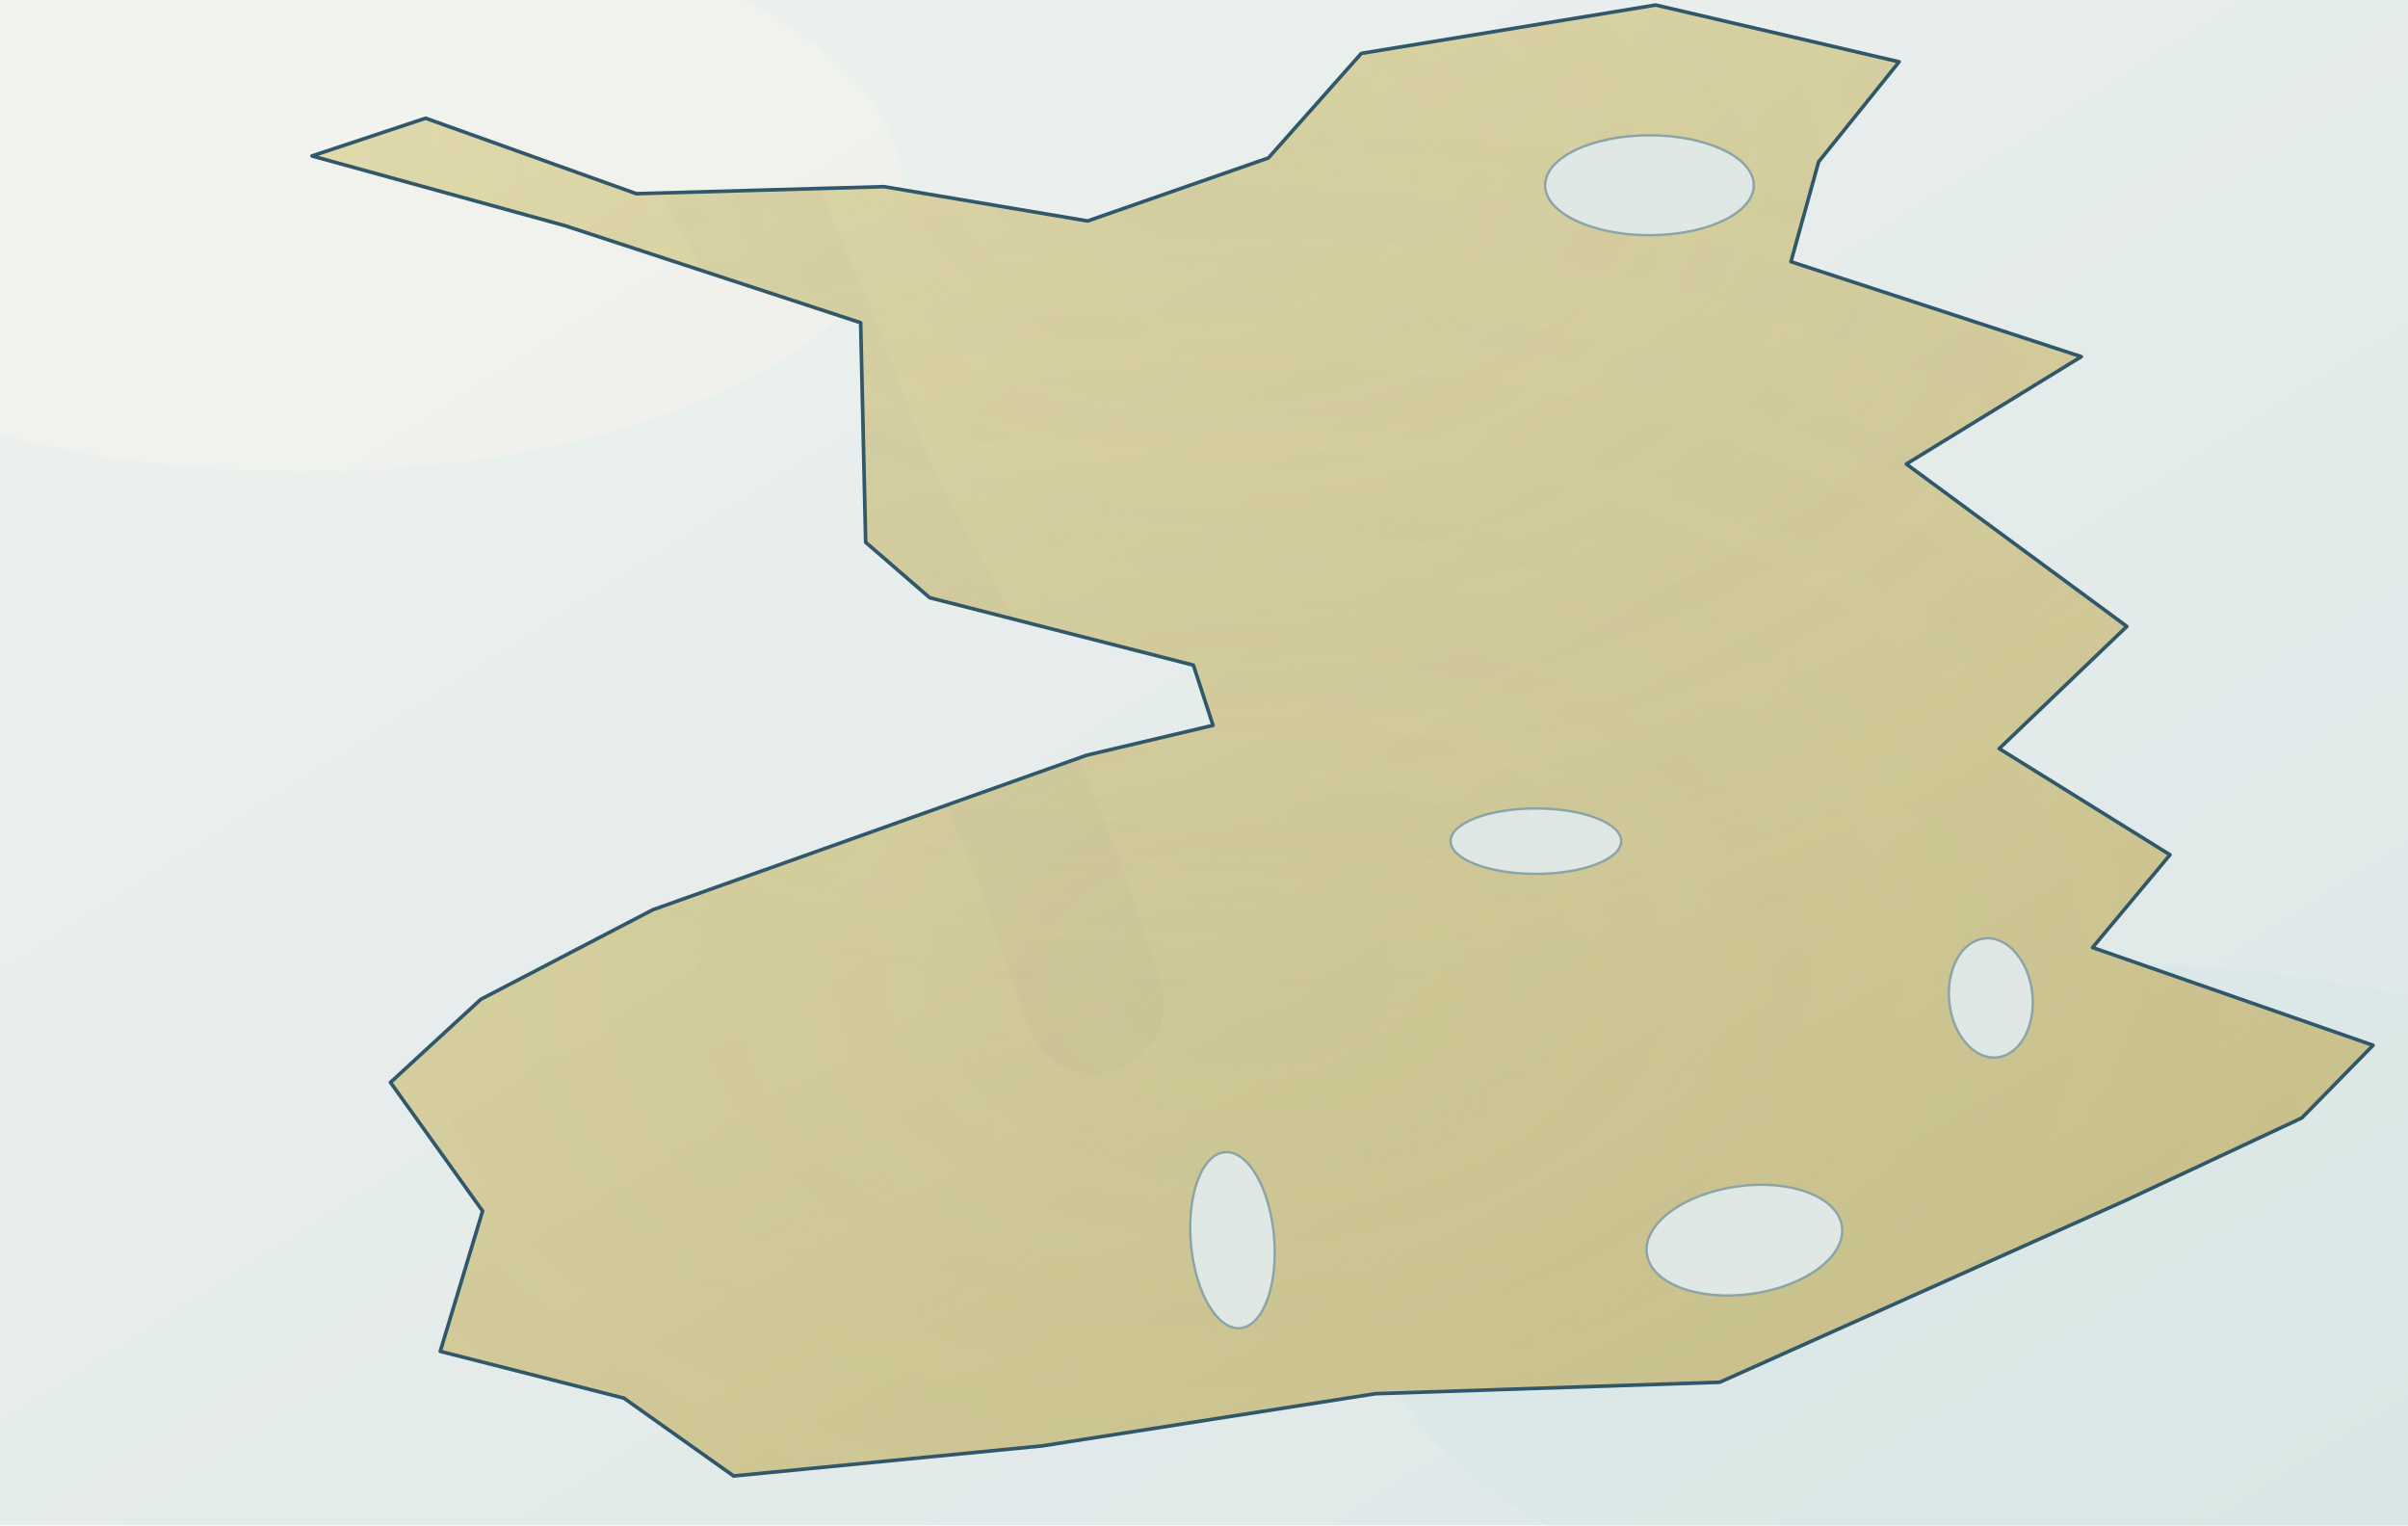
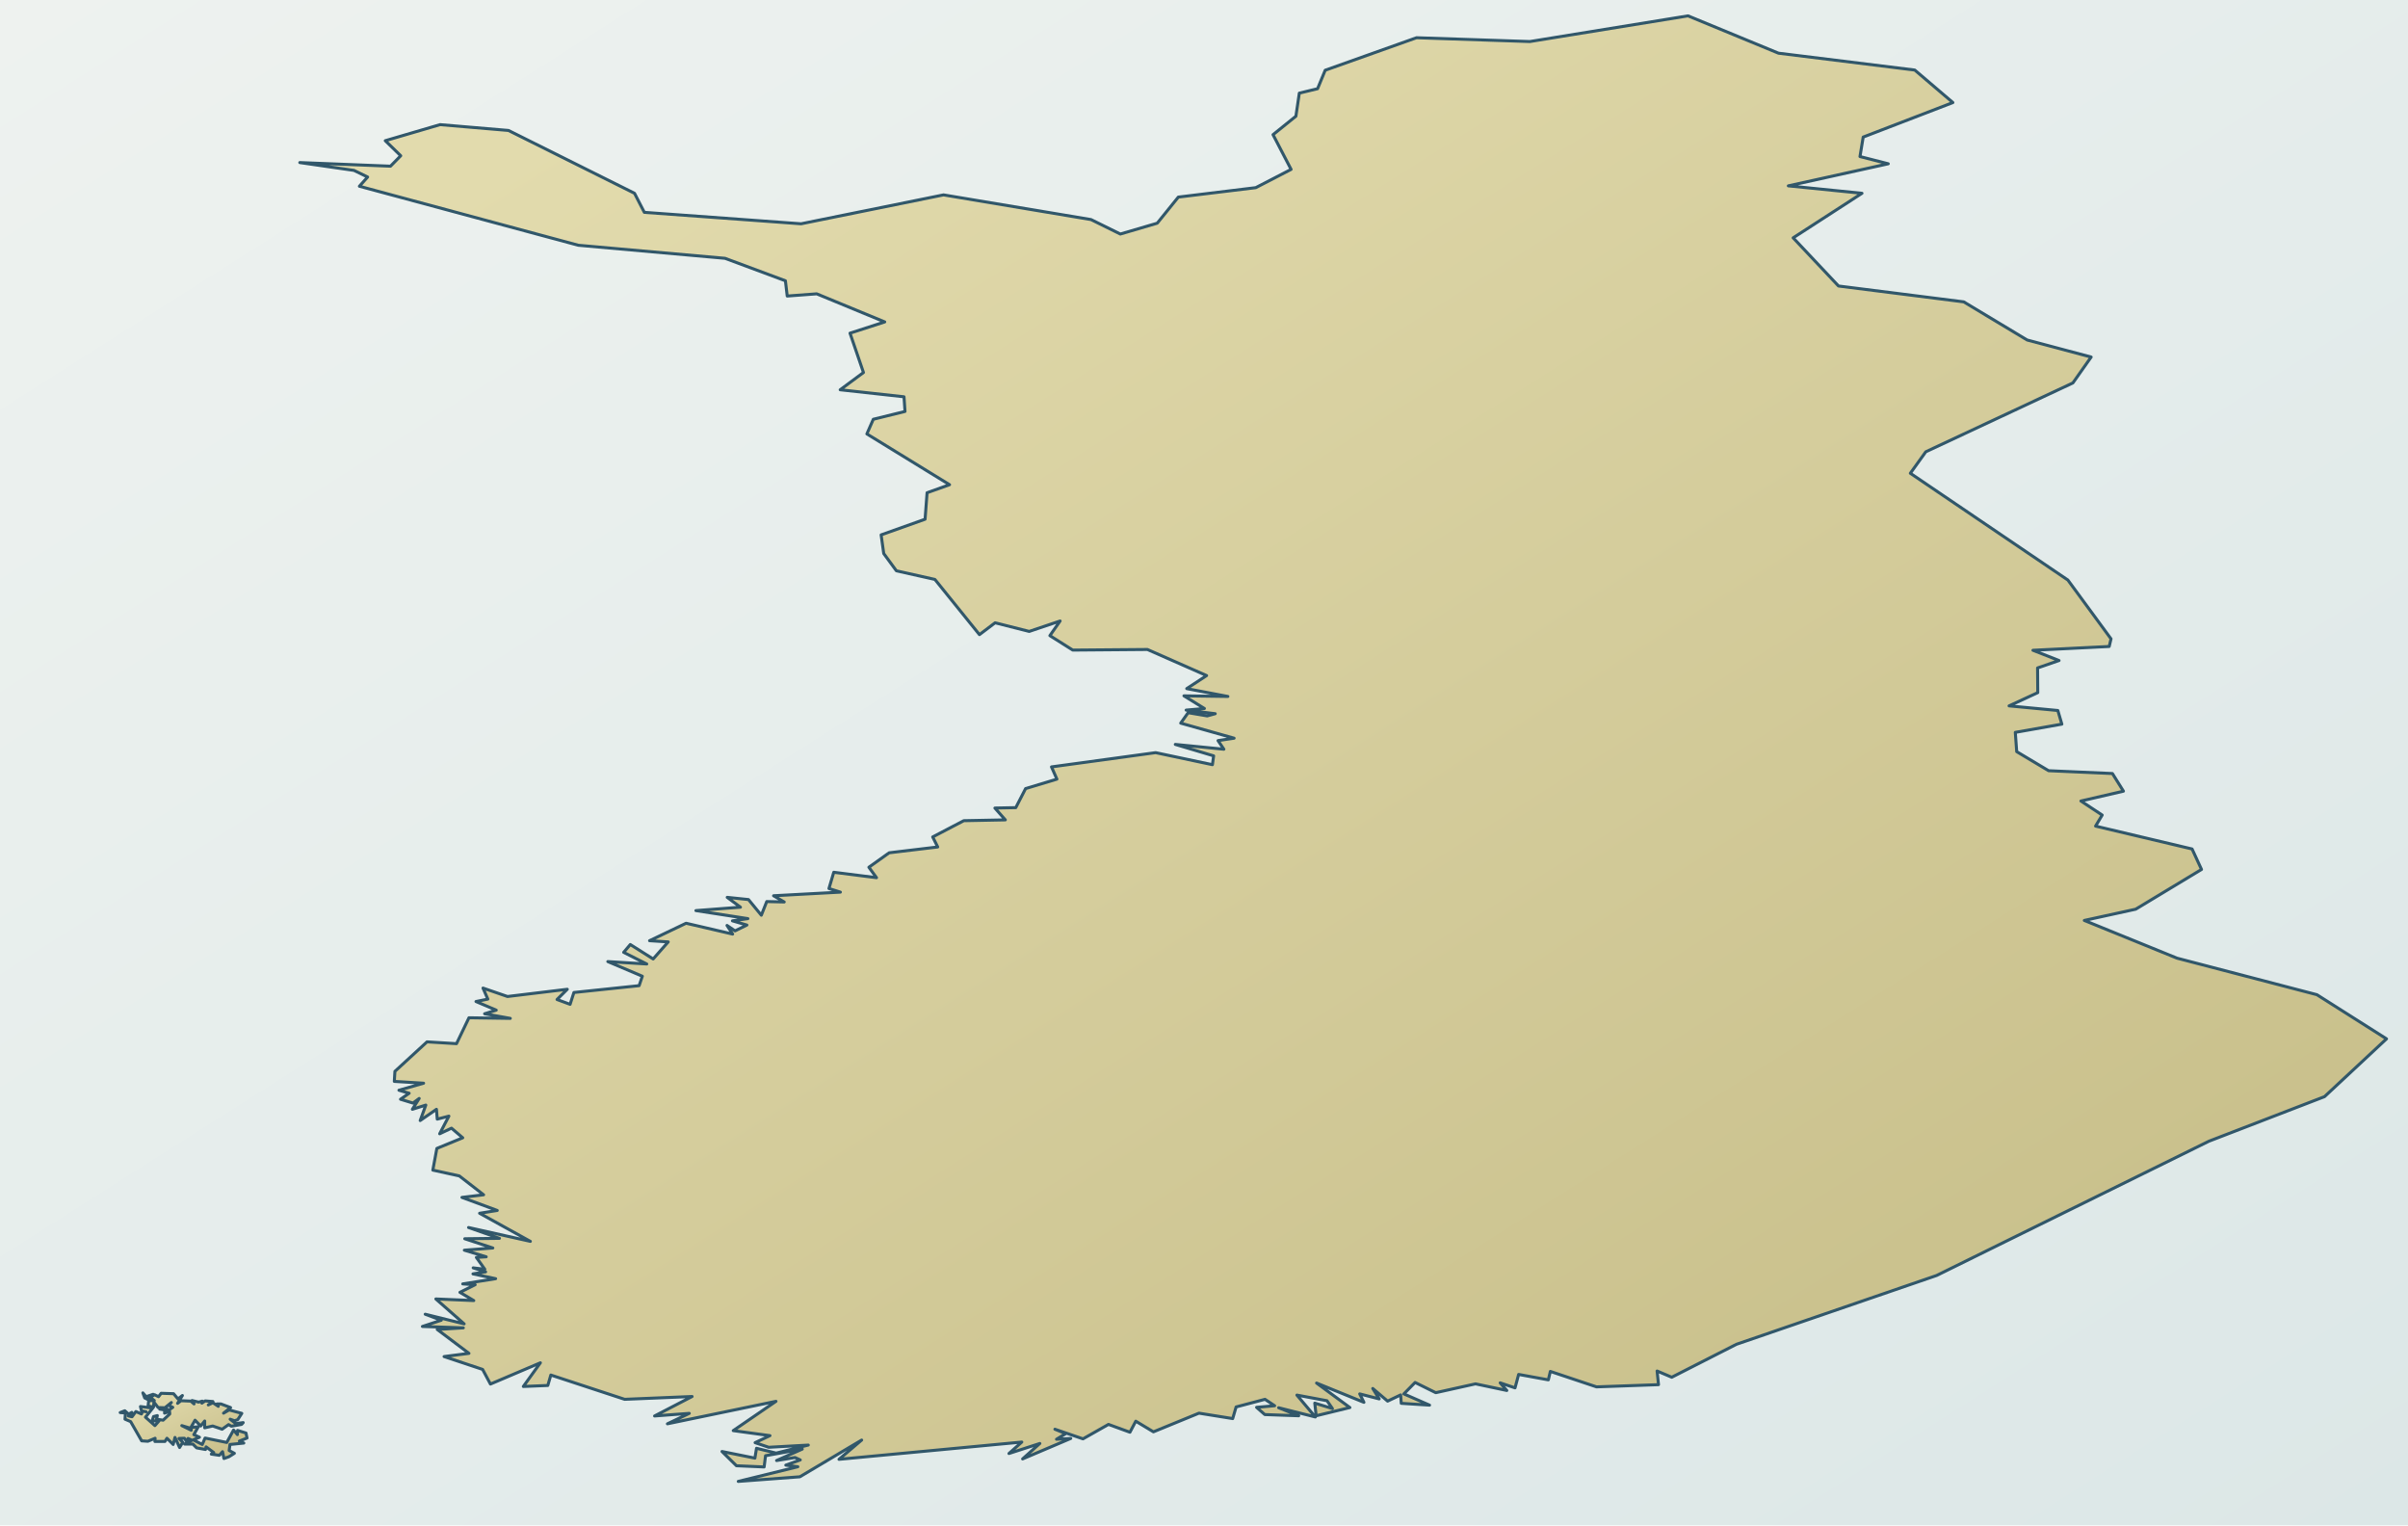
<svg xmlns="http://www.w3.org/2000/svg" viewBox="0 0 1200 760" role="img" aria-label="Map of Finland">
  <defs>
    <linearGradient id="sea" x1="0" y1="0" x2="1" y2="1">
      <stop offset="0" stop-color="#eef2ef" />
      <stop offset=".55" stop-color="#e4eceb" />
      <stop offset="1" stop-color="#dce7e7" />
    </linearGradient>
    <linearGradient id="land" x1=".12" y1=".08" x2=".88" y2=".92">
      <stop offset="0" stop-color="#e2dbad" />
      <stop offset=".52" stop-color="#d4cc9b" />
      <stop offset="1" stop-color="#c8bf8a" />
    </linearGradient>
-     <radialGradient id="north" cx="50%" cy="12%" r="55%">
-       <stop offset="0" stop-color="#9aa684" stop-opacity=".17" />
-       <stop offset=".7" stop-color="#b7b992" stop-opacity=".07" />
-       <stop offset="1" stop-color="#d8cf9e" stop-opacity="0" />
-     </radialGradient>
-     <radialGradient id="forest" cx="52%" cy="64%" r="58%">
-       <stop offset="0" stop-color="#8ea075" stop-opacity=".12" />
-       <stop offset="1" stop-color="#afad7c" stop-opacity="0" />
-     </radialGradient>
-     <clipPath id="landclip">
-       <path d="M 906.3,80.6 L 892.5,130.4 L 1037.2,177.7 L 950.0,231.2 L 1059.9,312.1 L 996.3,373.0 L 1081.4,425.9 L 1042.8,472.1 L 1182.6,520.8 L 1147.1,557.0 L 1059.3,598.1 L 857.0,688.7 L 685.5,694.4 L 519.4,720.4 L 365.6,735.4 L 310.9,696.6 L 219.4,673.3 L 240.5,603.4 L 194.6,539.3 L 239.6,497.9 L 325.3,453.3 L 541.5,376.3 L 604.5,361.4 L 594.7,331.4 L 463.3,297.8 L 431.4,270.2 L 428.9,160.8 L 281.4,112.4 L 155.5,77.7 L 212.1,58.9 L 317.1,96.5 L 440.5,93.0 L 542.0,110.1 L 632.1,78.7 L 678.4,26.6 L 825.1,2.5 L 946.4,30.8 L 906.3,80.6 Z" />
-     </clipPath>
-     <filter id="paper">
-       <feTurbulence type="fractalNoise" baseFrequency=".75" numOctaves="2" seed="11" />
-       <feColorMatrix type="saturate" values="0" />
-       <feComponentTransfer>
-         <feFuncA type="table" tableValues="0 .07" />
-       </feComponentTransfer>
-     </filter>
  </defs>
  <rect width="1200" height="760" fill="url(#sea)" />
-   <ellipse cx="150" cy="95" rx="300" ry="140" fill="#fbf7ec" opacity=".34" />
-   <ellipse cx="1045" cy="650" rx="360" ry="170" fill="#d5e4e2" opacity=".35" />
-   <g clip-path="url(#landclip)">
-     <rect width="1200" height="760" fill="url(#land)" />
-     <rect width="1200" height="760" fill="url(#north)" opacity=".55" />
-     <rect width="1200" height="760" fill="url(#forest)" opacity=".45" />
-     <path d="M 360 80 C 405 155 415 220 450 280 C 490 350 520 420 545 500" fill="none" stroke="#738476" stroke-width="70" opacity=".04" stroke-linecap="round" />
-     <g fill="#dfe9e7" stroke="#8aa4a7" stroke-width="1.2" opacity=".98">
-       <ellipse cx="869.3" cy="617.9" rx="49.1" ry="27.0" transform="rotate(-8 869.3 617.9)" />
-       <ellipse cx="614.2" cy="617.9" rx="20.8" ry="44.0" transform="rotate(-5 614.2 617.9)" />
-       <ellipse cx="822.0" cy="92.3" rx="52.0" ry="24.9" transform="rotate(0 822.0 92.3)" />
-       <ellipse cx="765.4" cy="419.1" rx="42.5" ry="16.3" transform="rotate(0 765.4 419.1)" />
-       <ellipse cx="992.1" cy="497.2" rx="20.8" ry="29.8" transform="rotate(-6 992.1 497.2)" />
-     </g>
-     <rect width="1200" height="760" filter="url(#paper)" opacity=".16" />
+   <g fill="url(#land)" stroke="#31576a" stroke-width="1.5" stroke-linejoin="round" stroke-linecap="round">
+     <path d="M 488.1,316.2 465.9,288.7 446.7,284.4 440.4,275.8 439.1,266.5 461.0,258.7 462.0,245.5 473.2,241.5 432.0,216.2 435.2,208.9 451.0,205.0 450.5,197.7 418.7,194.2 430.3,185.6 423.6,166.0 440.9,160.4 407.0,146.4 392.3,147.5 391.4,139.9 361.3,128.7 288.2,122.2 179.1,92.8 183.2,88.2 176.4,84.9 149.4,81.0 194.6,82.8 199.7,77.6 192.0,70.1 219.3,62.1 253.4,65.0 316.2,96.3 321.1,105.8 399.2,111.5 470.2,97.1 543.7,109.4 558.3,116.6 576.7,111.2 587.2,98.2 625.8,93.5 643.4,84.4 634.4,67.1 645.8,57.9 647.5,46.4 656.6,44.2 660.4,35.0 705.9,18.8 762.4,20.7 841.2,7.9 886.3,26.5 954.2,34.9 973.2,51.1 928.5,68.3 926.9,78.0 941.0,81.6 891.2,92.6 927.9,96.3 893.6,118.5 916.2,142.5 978.6,150.4 1010.2,169.4 1042.1,177.9 1033.0,190.8 959.7,225.1 952.0,235.8 1030.5,289.0 1052.0,318.3 1051.1,322.1 1013.1,324.0 1026.1,329.1 1015.4,332.8 1015.5,345.1 1001.2,351.7 1025.5,354.0 1027.5,360.8 1004.3,364.9 1005.0,374.5 1020.9,384.0 1052.7,385.4 1058.2,394.2 1037.0,399.1 1047.6,406.1 1044.3,411.6 1092.4,423.0 1097.1,433.2 1064.3,453.0 1038.7,458.6 1084.9,477.4 1154.6,495.6 1189.3,517.6 1158.4,546.4 1100.8,568.6 965.1,635.5 865.3,669.8 833.1,686.2 825.8,683.1 826.5,689.9 795.6,691.0 772.6,683.3 771.6,687.5 756.8,684.8 755.0,691.5 747.6,689.0 750.9,692.8 735.3,689.5 715.5,693.9 705.2,688.8 699.6,694.5 712.4,700.1 698.3,699.2 698.0,695.0 691.5,698.1 684.1,691.8 687.3,697.0 677.6,694.5 679.7,698.7 656.1,689.1 672.7,701.3 655.9,705.4 655.2,699.1 664.0,701.8 661.3,697.9 646.3,695.1 655.5,706.0 637.2,701.4 647.2,705.4 630.3,704.8 626.2,701.2 635.2,700.4 630.4,697.2 616.0,701.0 614.3,706.8 597.5,704.1 574.8,713.4 566.0,708.1 563.1,713.6 552.4,709.7 539.7,716.9 525.7,712.1 531.1,714.3 526.5,717.1 533.6,716.7 509.6,726.9 518.2,719.2 502.8,724.2 509.2,718.5 418.1,727.1 429.4,717.5 398.6,735.8 367.9,738.1 397.6,730.8 391.6,730.0 398.8,727.4 396.2,726.2 387.0,727.7 399.8,722.0 381.5,725.3 380.8,730.9 367.0,730.3 359.8,723.2 376.2,726.5 377.0,721.6 386.8,724.0 402.8,720.0 383.1,721.1 376.3,718.8 383.7,715.3 365.4,712.8 386.7,698.2 332.6,709.4 343.5,704.2 326.2,705.5 344.9,695.8 311.3,697.2 274.5,685.1 273.0,690.3 260.8,690.8 269.3,679.0 244.4,689.6 240.5,682.3 221.3,675.9 233.7,674.3 217.9,662.4 230.9,661.6 210.5,660.9 219.9,657.8 211.9,654.8 231.3,659.6 217.2,647.2 236.1,648.0 229.2,643.9 236.8,640.1 230.6,639.7 247.0,637.1 235.7,634.7 242.0,633.7 235.8,631.7 241.6,632.4 237.4,626.5 242.3,626.2 231.4,622.9 245.6,621.8 231.6,617.2 248.9,617.0 233.5,611.6 264.3,618.5 239.0,604.5 247.8,603.1 230.2,596.6 241.0,595.3 228.9,585.9 215.7,583.0 217.7,572.2 230.6,566.9 225.0,562.1 219.1,564.9 223.7,556.1 217.9,557.6 217.5,552.7 209.4,558.3 212.2,550.6 205.5,552.7 208.9,547.3 205.8,549.6 199.6,547.7 203.9,544.7 198.8,543.2 211.1,539.7 196.5,538.8 196.8,533.8 212.8,519.1 227.5,520.0 233.7,507.1 254.3,507.4 241.5,505.1 247.3,503.3 237.2,499.0 243.1,497.8 240.7,492.3 252.9,496.5 282.7,492.9 277.6,498.0 284.1,500.4 286.0,494.5 318.5,491.1 320.1,486.4 302.9,479.1 322.3,480.3 310.8,474.5 314.1,470.6 325.5,477.8 333.0,469.3 323.7,468.7 341.9,460.0 365.1,465.4 362.3,461.1 366.3,463.8 372.2,460.9 365.0,458.8 372.7,457.7 346.8,453.7 369.0,452.0 362.4,447.1 373.0,448.2 379.4,456.0 382.1,449.2 390.8,449.4 385.5,446.3 418.8,444.5 413.1,442.7 415.5,434.6 436.8,437.3 433.0,432.1 443.1,424.9 467.3,422.0 464.8,417.0 480.3,408.9 501.0,408.5 495.8,402.6 506.2,402.4 511.1,392.9 526.7,388.2 524.0,382.1 575.9,375.0 604.2,381.0 604.8,376.6 585.7,370.9 609.9,373.3 607.0,369.0 615.0,367.8 588.4,360.3 592.1,355.1 601.6,356.7 605.6,355.6 591.1,353.8 600.2,353.0 590.0,346.7 611.9,347.0 591.4,343.1 601.3,336.6 571.8,323.6 534.6,323.9 523.2,316.7 528.3,309.4 512.9,314.6 495.9,310.3 488.1,316.2 Z" />
+     <path d="M 105.3,724.5 106.5,723.7 102.7,720.9 102.4,722.2 98.0,721.4 96.1,719.5 92.0,719.5 95.7,717.6 93.7,716.7 92.9,718.1 91.9,716.6 89.2,716.7 91.1,718.6 89.5,721.2 87.2,716.2 86.3,719.7 83.2,716.6 82.2,718.2 77.2,718.2 77.3,716.6 73.7,718.1 70.6,717.9 65.1,708.3 62.3,707.1 62.5,704.0 59.9,703.8 62.2,702.9 64.1,704.6 65.7,703.7 64.0,705.5 65.8,705.9 67.7,703.3 70.5,704.5 71.1,703.1 72.8,703.4 70.5,702.9 70.0,700.8 76.1,701.6 72.5,706.1 77.2,710.3 79.3,707.9 75.8,708.0 76.5,705.8 78.4,705.3 78.0,707.1 81.3,707.6 84.6,704.5 84.5,703.2 82.0,704.1 82.1,702.5 79.6,702.1 83.0,701.4 83.5,703.0 86.1,701.2 84.0,700.2 85.4,698.8 82.2,701.4 78.8,701.3 76.7,698.6 76.5,701.1 73.8,700.5 74.1,697.9 76.9,697.8 75.1,696.4 73.7,697.3 72.1,696.5 71.2,694.0 72.8,695.9 76.3,694.7 75.0,696.2 77.0,694.9 79.0,695.9 80.3,694.2 86.5,694.4 88.7,697.0 90.9,695.3 88.5,699.2 90.2,697.9 95.1,698.1 96.7,699.5 95.7,697.8 99.0,698.6 100.8,698.1 100.6,699.1 102.2,698.0 106.1,698.3 103.8,700.0 106.1,698.9 108.8,700.7 108.1,699.5 110.1,699.5 114.9,701.3 111.4,704.1 114.2,702.5 120.5,704.2 118.5,707.3 116.9,707.9 114.7,707.1 117.5,709.3 121.2,708.8 120.4,709.7 115.3,710.6 113.9,709.8 110.7,712.1 106.0,710.5 102.0,711.4 102.0,708.0 100.0,710.5 97.2,707.6 94.9,711.6 90.6,710.3 95.3,712.6 95.3,711.2 98.8,710.9 96.6,714.8 99.4,716.1 96.3,717.4 100.8,719.7 102.2,716.5 113.0,718.7 116.4,712.5 118.3,714.8 118.4,712.7 122.6,714.0 123.1,716.5 119.3,718.0 121.5,719.0 114.6,719.7 114.2,722.7 116.8,724.1 114.1,725.8 111.6,726.7 110.9,723.3 109.3,725.1 105.3,724.5 Z" />
  </g>
-   <path d="M 906.3,80.6 L 892.5,130.4 L 1037.2,177.7 L 950.0,231.2 L 1059.9,312.1 L 996.3,373.0 L 1081.4,425.9 L 1042.8,472.1 L 1182.6,520.8 L 1147.1,557.0 L 1059.3,598.1 L 857.0,688.7 L 685.5,694.4 L 519.4,720.4 L 365.6,735.4 L 310.9,696.6 L 219.4,673.3 L 240.5,603.4 L 194.6,539.3 L 239.6,497.9 L 325.3,453.3 L 541.5,376.3 L 604.5,361.4 L 594.7,331.4 L 463.3,297.8 L 431.4,270.2 L 428.9,160.8 L 281.4,112.4 L 155.5,77.7 L 212.1,58.9 L 317.1,96.5 L 440.5,93.0 L 542.0,110.1 L 632.1,78.7 L 678.4,26.6 L 825.1,2.5 L 946.4,30.8 L 906.3,80.6 Z" fill="none" stroke="#31576a" stroke-width="1.8" stroke-linejoin="round" stroke-linecap="round" />
</svg>
